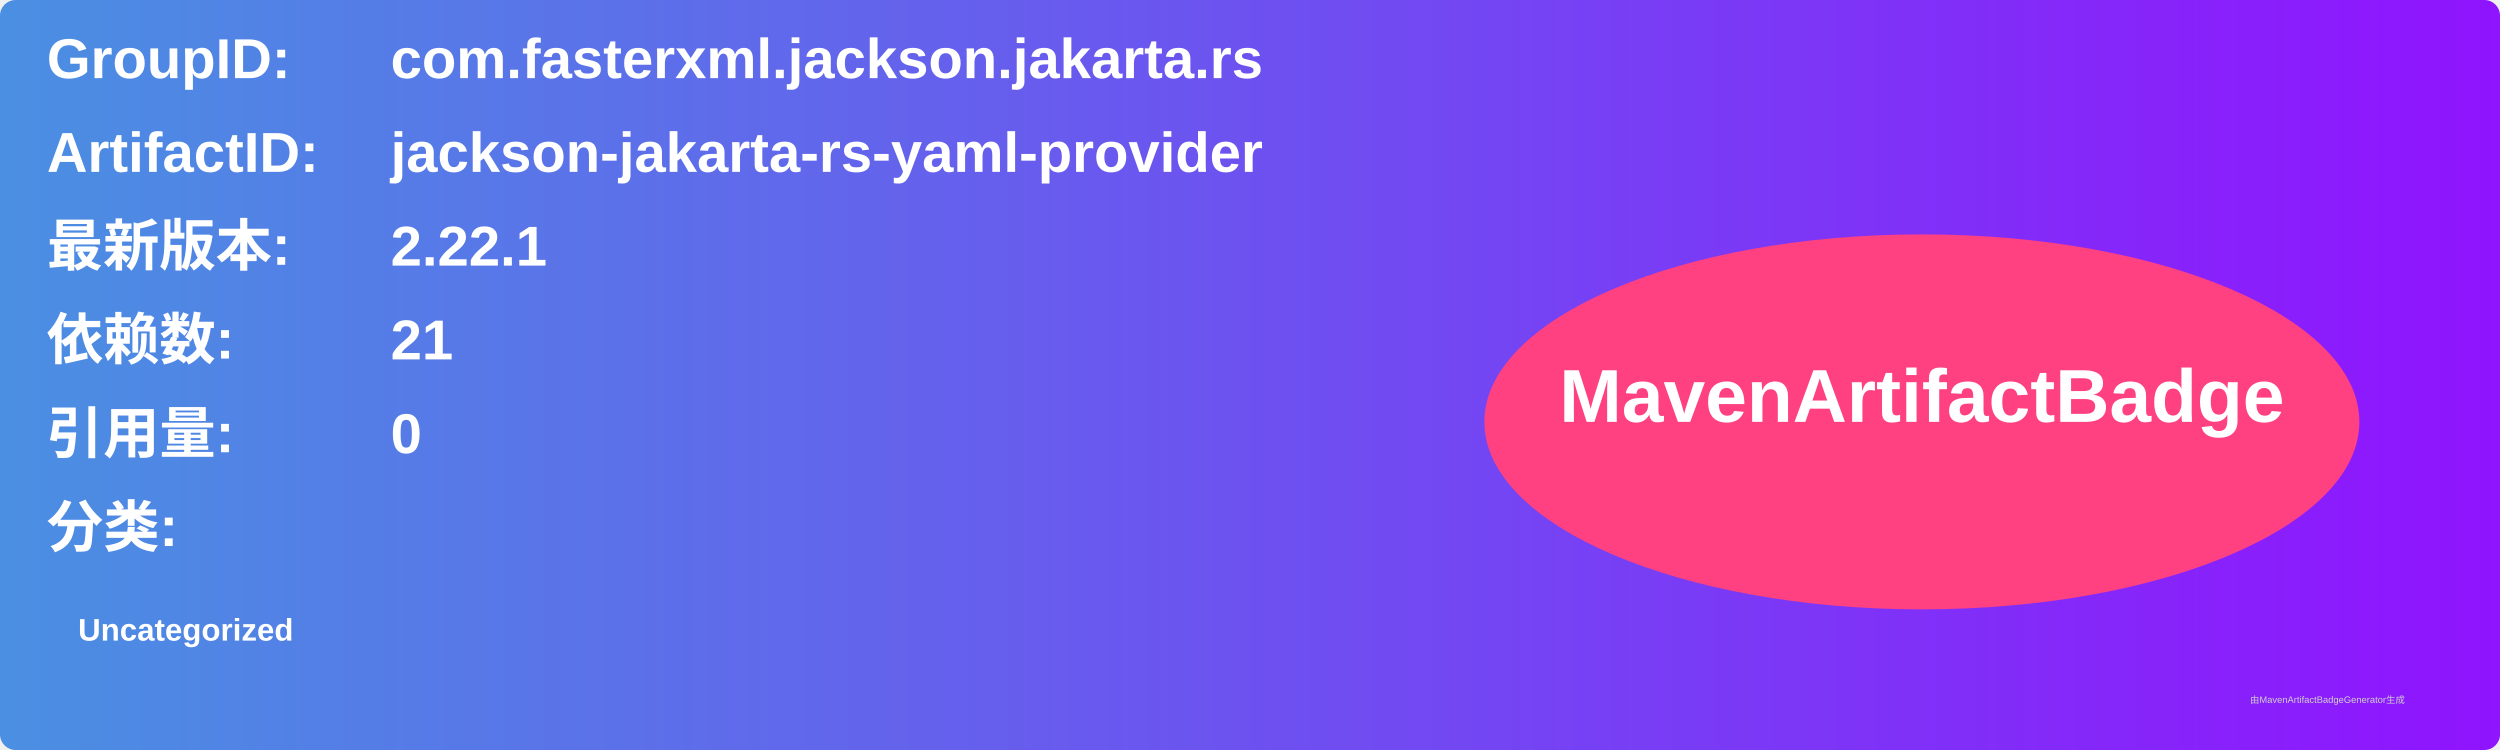
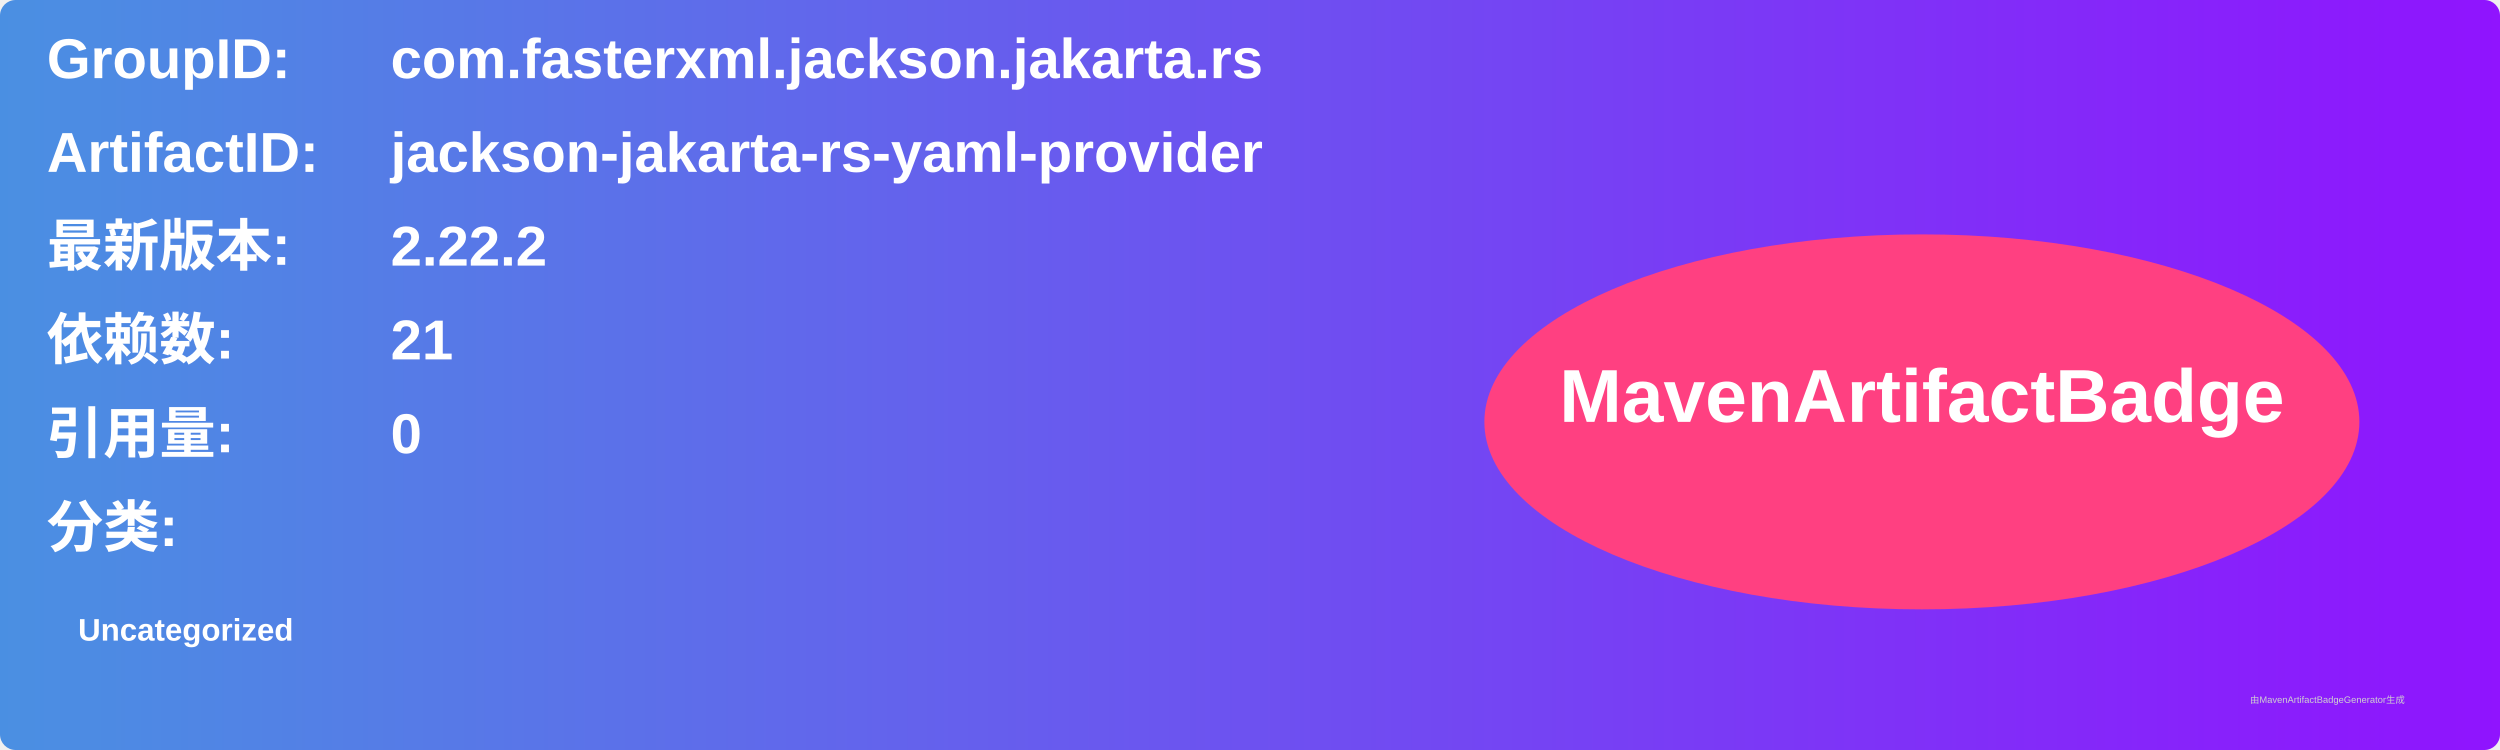
<svg xmlns="http://www.w3.org/2000/svg" width="800" height="240" viewBox="0 0 800 240">
  <linearGradient id="grad" x1="0%" y1="0%" x2="100%" y2="0%">
    <stop offset="0%" stop-color="#4a90e2" />
    <stop offset="100%" stop-color="#9013fe" />
  </linearGradient>
  <rect width="100%" height="100%" rx="5" ry="5" fill="url(#grad)" />
  <g transform="translate(15, 15)">
    <text x="0" y="10" font-family="Arial" font-size="18" fill="white" font-weight="bold" width="260">GroupID:</text>
    <text x="110" y="10" font-family="Arial" font-size="18" fill="white" font-weight="bold" width="460">com.fasterxml.jackson.jakarta.rs</text>
    <text x="0" y="40" font-family="Arial" font-size="18" fill="white" font-weight="bold" width="260">ArtifactID:</text>
    <text x="110" y="40" font-family="Arial" font-size="18" fill="white" font-weight="bold" width="460">jackson-jakarta-rs-yaml-provider</text>
    <text x="0" y="70" font-family="Arial" font-size="18" fill="white" font-weight="bold">最新版本:</text>
    <text x="110" y="70" font-family="Arial" font-size="18" fill="white" font-weight="bold">
-       <tspan font-weight="bold">2.22.1</tspan>
+       <tspan font-weight="bold">2.22.2</tspan>
    </text>
    <text x="0" y="100" font-family="Arial" font-size="18" fill="white" font-weight="bold">依赖数: </text>
    <text x="110" y="100" font-family="Arial" font-size="18" fill="white">
      <tspan font-weight="bold">21</tspan>
    </text>
    <text x="0" y="130" font-family="Arial" font-size="18" fill="white" font-weight="bold">引用量: </text>
    <text x="110" y="130" font-family="Arial" font-size="18" fill="white">
      <tspan font-weight="bold">0</tspan>
    </text>
    <text x="0" y="160" font-family="Arial" font-size="18" fill="white" font-weight="bold">分类:</text>
    <text x="10" y="190" font-family="Arial" font-size="10" fill="white">
      <tspan font-weight="bold">Uncategorized</tspan>
    </text>
    <ellipse cx="600" cy="120" rx="140" ry="60" fill="#ff4081" />
    <text x="600" y="120" text-anchor="middle" font-family="Arial" font-size="24" fill="white" font-weight="bold">MavenArtifactBadge</text>
  </g>
  <text x="720" y="225" font-family="Arial" font-size="3" fill="#d0d0d0">由MavenArtifactBadgeGenerator生成</text>
</svg>
